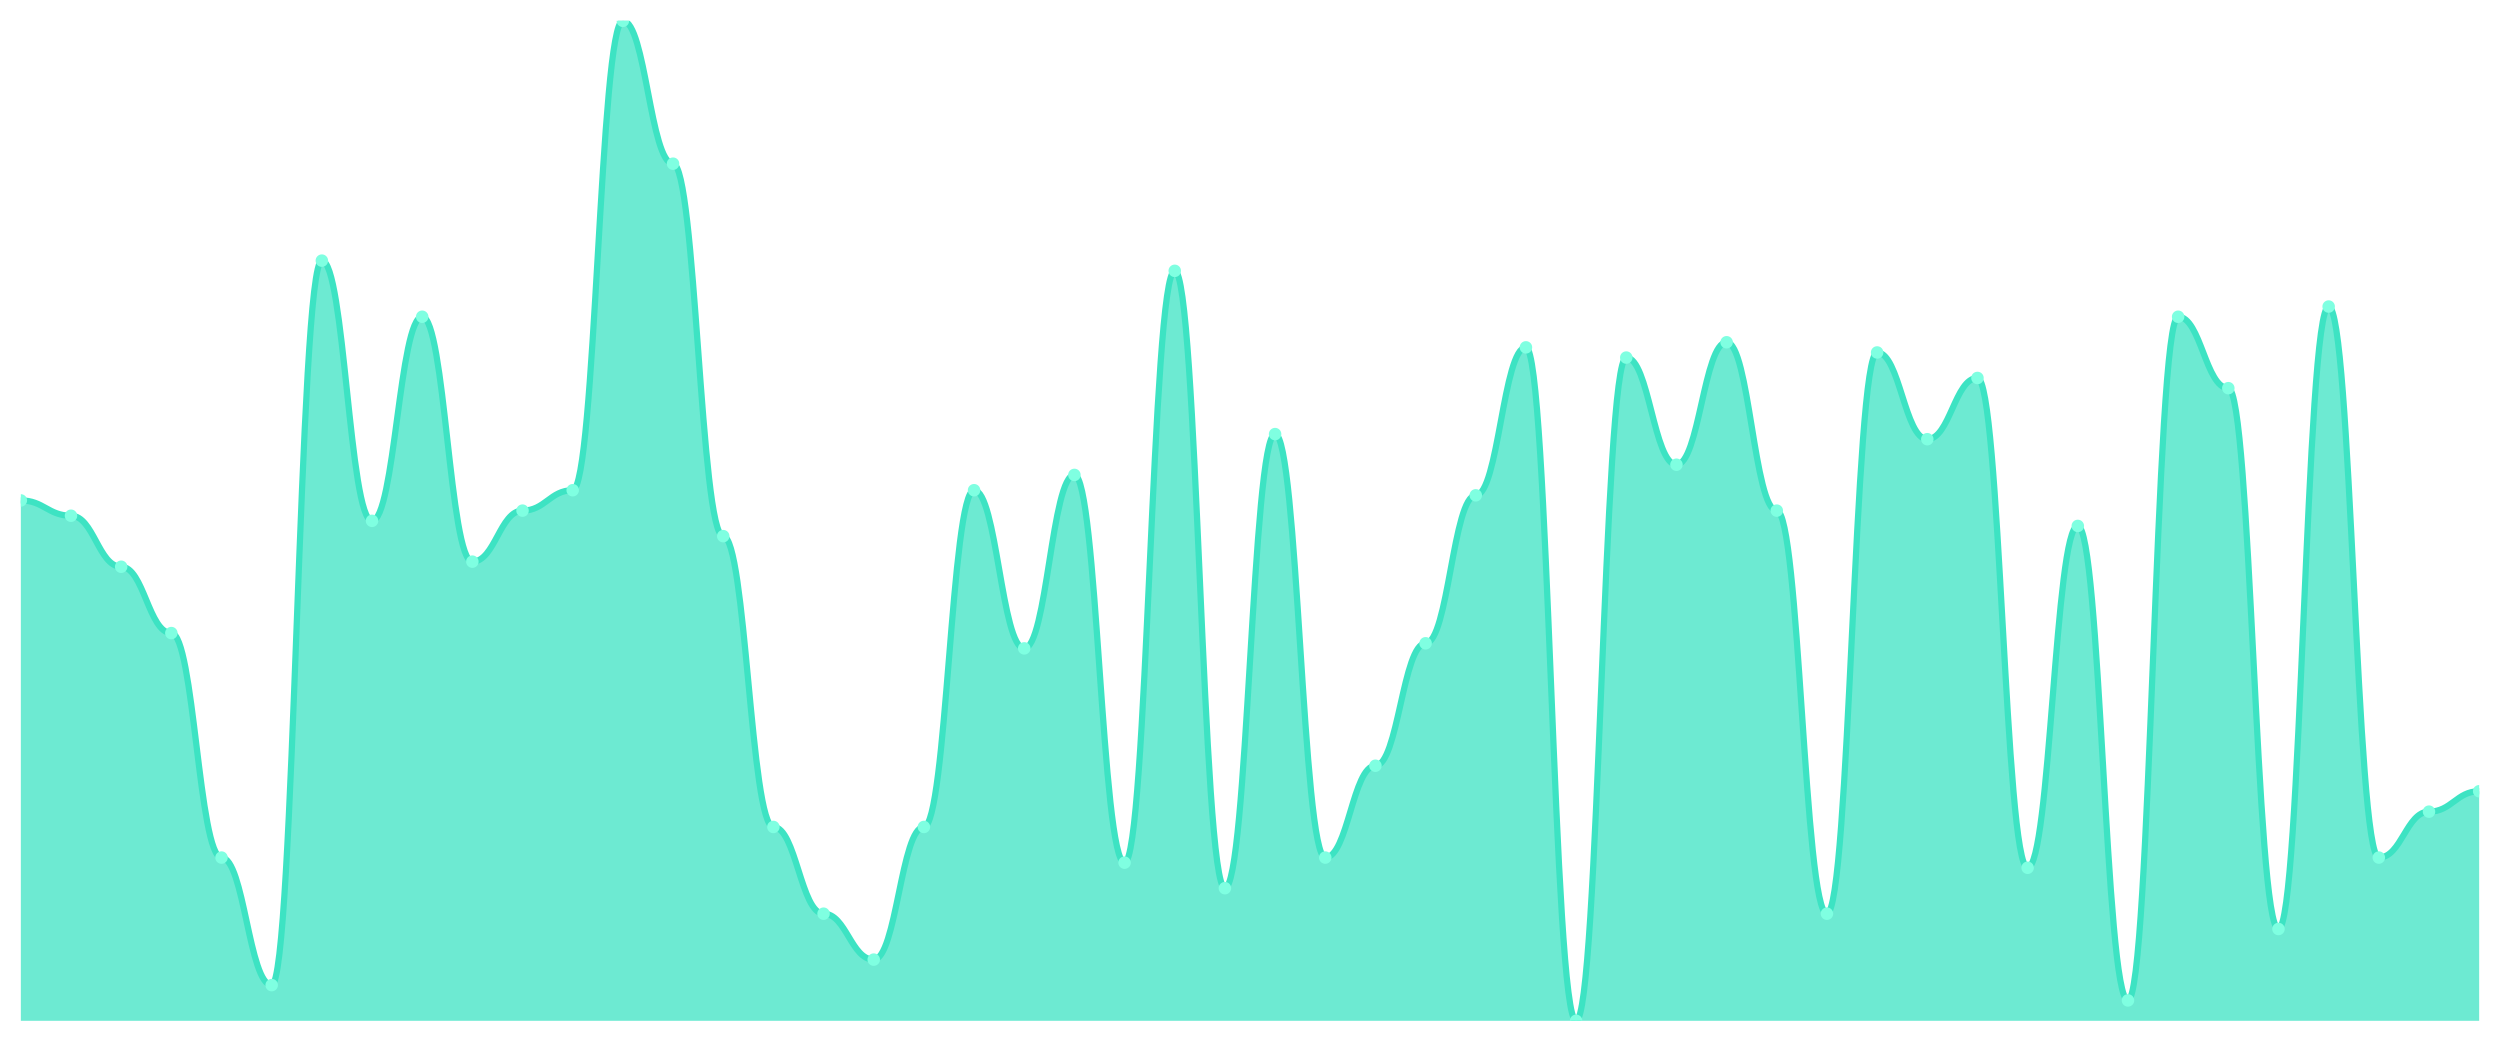
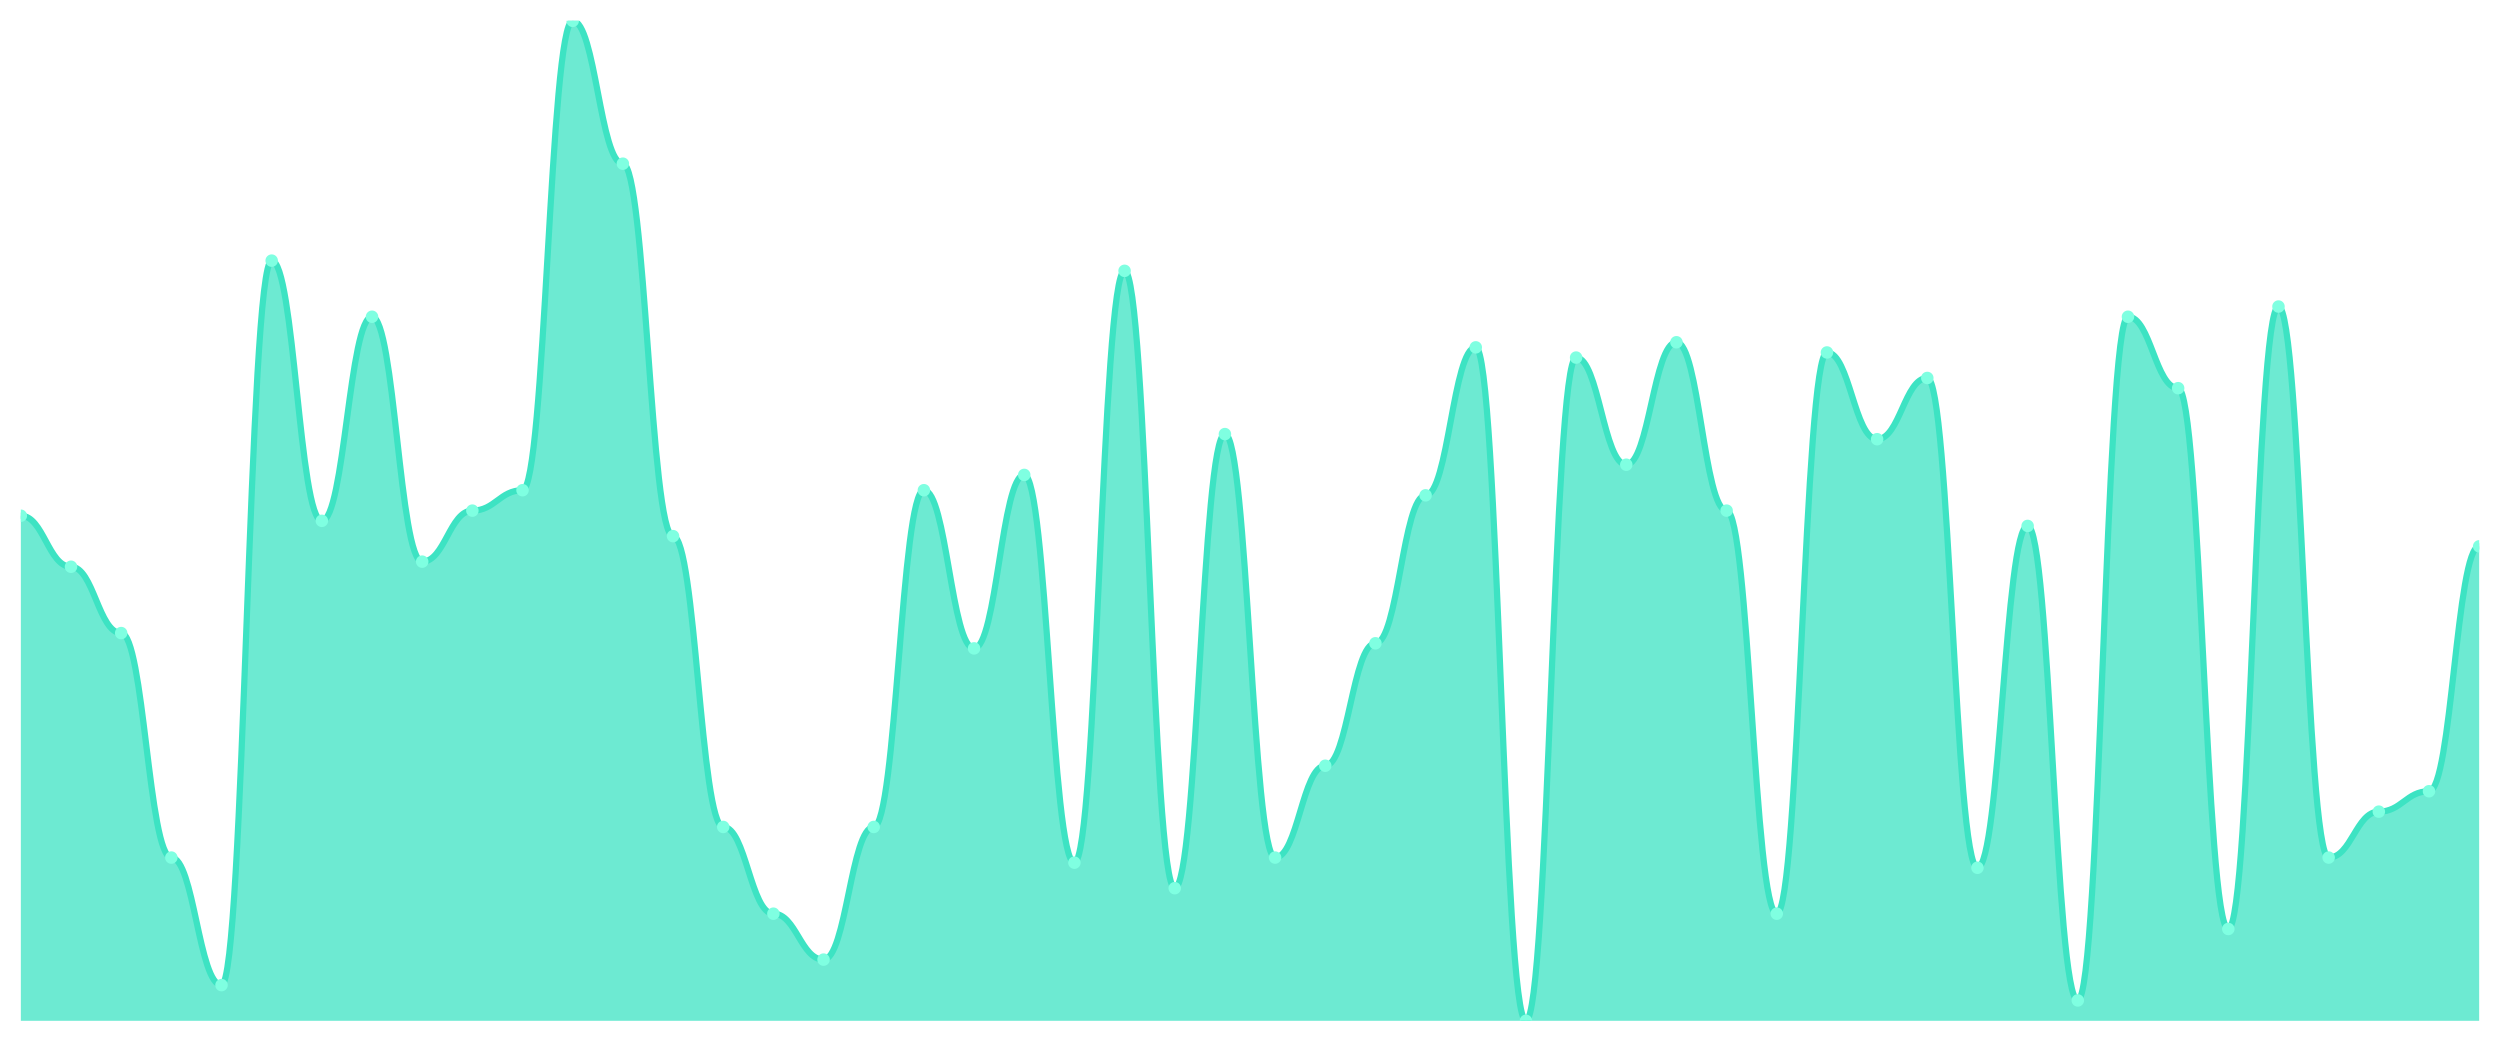
<svg xmlns="http://www.w3.org/2000/svg" viewBox="0 0 1200 500" width="1200" height="500">
  <defs>
    <clipPath id="c">
      <rect x="10" y="10" width="1180" height="480" />
    </clipPath>
  </defs>
  <rect width="1200" height="500" fill="none" />
  <g clip-path="url(#c)">
-     <path d="M 10,490 L 10,240.204 C 20.837,240.204 23.245,247.551 34.082,247.551 C 44.918,247.551 47.327,272.041 58.163,272.041 C 69,272.041 71.408,303.878 82.245,303.878 C 93.082,303.878 95.49,411.633 106.327,411.633 C 117.163,411.633 119.571,472.857 130.408,472.857 C 141.245,472.857 143.653,125.102 154.49,125.102 C 165.327,125.102 167.735,250 178.571,250 C 189.408,250 191.816,152.041 202.653,152.041 C 213.49,152.041 215.898,269.592 226.735,269.592 C 237.571,269.592 239.98,245.102 250.816,245.102 C 261.653,245.102 264.061,235.306 274.898,235.306 C 285.735,235.306 288.143,10 298.98,10 C 309.816,10 312.224,78.571 323.061,78.571 C 333.898,78.571 336.306,257.347 347.143,257.347 C 357.98,257.347 360.388,396.939 371.224,396.939 C 382.061,396.939 384.469,438.571 395.306,438.571 C 406.143,438.571 408.551,460.612 419.388,460.612 C 430.224,460.612 432.633,396.939 443.469,396.939 C 454.306,396.939 456.714,235.306 467.551,235.306 C 478.388,235.306 480.796,311.224 491.633,311.224 C 502.469,311.224 504.878,227.959 515.714,227.959 C 526.551,227.959 528.959,414.082 539.796,414.082 C 550.633,414.082 553.041,130 563.878,130 C 574.714,130 577.122,426.327 587.959,426.327 C 598.796,426.327 601.204,208.367 612.041,208.367 C 622.878,208.367 625.286,411.633 636.122,411.633 C 646.959,411.633 649.367,367.551 660.204,367.551 C 671.041,367.551 673.449,308.776 684.286,308.776 C 695.122,308.776 697.531,237.755 708.367,237.755 C 719.204,237.755 721.612,166.735 732.449,166.735 C 743.286,166.735 745.694,490 756.531,490 C 767.367,490 769.776,171.633 780.612,171.633 C 791.449,171.633 793.857,223.061 804.694,223.061 C 815.531,223.061 817.939,164.286 828.776,164.286 C 839.612,164.286 842.02,245.102 852.857,245.102 C 863.694,245.102 866.102,438.571 876.939,438.571 C 887.776,438.571 890.184,169.184 901.02,169.184 C 911.857,169.184 914.265,210.816 925.102,210.816 C 935.939,210.816 938.347,181.429 949.184,181.429 C 960.02,181.429 962.429,416.531 973.265,416.531 C 984.102,416.531 986.51,252.449 997.347,252.449 C 1008.184,252.449 1010.592,480.204 1021.429,480.204 C 1032.265,480.204 1034.673,152.041 1045.51,152.041 C 1056.347,152.041 1058.755,186.327 1069.592,186.327 C 1080.429,186.327 1082.837,445.918 1093.673,445.918 C 1104.51,445.918 1106.918,147.143 1117.755,147.143 C 1128.592,147.143 1131,411.633 1141.837,411.633 C 1152.673,411.633 1155.082,389.592 1165.918,389.592 C 1176.755,389.592 1179.163,379.796 1190,379.796 L 1190,490 Z" fill="rgba(61,227,195,0.75)" />
-     <path d="M 10,240.204 C 20.837,240.204 23.245,247.551 34.082,247.551 C 44.918,247.551 47.327,272.041 58.163,272.041 C 69,272.041 71.408,303.878 82.245,303.878 C 93.082,303.878 95.49,411.633 106.327,411.633 C 117.163,411.633 119.571,472.857 130.408,472.857 C 141.245,472.857 143.653,125.102 154.49,125.102 C 165.327,125.102 167.735,250 178.571,250 C 189.408,250 191.816,152.041 202.653,152.041 C 213.49,152.041 215.898,269.592 226.735,269.592 C 237.571,269.592 239.98,245.102 250.816,245.102 C 261.653,245.102 264.061,235.306 274.898,235.306 C 285.735,235.306 288.143,10 298.98,10 C 309.816,10 312.224,78.571 323.061,78.571 C 333.898,78.571 336.306,257.347 347.143,257.347 C 357.98,257.347 360.388,396.939 371.224,396.939 C 382.061,396.939 384.469,438.571 395.306,438.571 C 406.143,438.571 408.551,460.612 419.388,460.612 C 430.224,460.612 432.633,396.939 443.469,396.939 C 454.306,396.939 456.714,235.306 467.551,235.306 C 478.388,235.306 480.796,311.224 491.633,311.224 C 502.469,311.224 504.878,227.959 515.714,227.959 C 526.551,227.959 528.959,414.082 539.796,414.082 C 550.633,414.082 553.041,130 563.878,130 C 574.714,130 577.122,426.327 587.959,426.327 C 598.796,426.327 601.204,208.367 612.041,208.367 C 622.878,208.367 625.286,411.633 636.122,411.633 C 646.959,411.633 649.367,367.551 660.204,367.551 C 671.041,367.551 673.449,308.776 684.286,308.776 C 695.122,308.776 697.531,237.755 708.367,237.755 C 719.204,237.755 721.612,166.735 732.449,166.735 C 743.286,166.735 745.694,490 756.531,490 C 767.367,490 769.776,171.633 780.612,171.633 C 791.449,171.633 793.857,223.061 804.694,223.061 C 815.531,223.061 817.939,164.286 828.776,164.286 C 839.612,164.286 842.02,245.102 852.857,245.102 C 863.694,245.102 866.102,438.571 876.939,438.571 C 887.776,438.571 890.184,169.184 901.02,169.184 C 911.857,169.184 914.265,210.816 925.102,210.816 C 935.939,210.816 938.347,181.429 949.184,181.429 C 960.02,181.429 962.429,416.531 973.265,416.531 C 984.102,416.531 986.51,252.449 997.347,252.449 C 1008.184,252.449 1010.592,480.204 1021.429,480.204 C 1032.265,480.204 1034.673,152.041 1045.51,152.041 C 1056.347,152.041 1058.755,186.327 1069.592,186.327 C 1080.429,186.327 1082.837,445.918 1093.673,445.918 C 1104.51,445.918 1106.918,147.143 1117.755,147.143 C 1128.592,147.143 1131,411.633 1141.837,411.633 C 1152.673,411.633 1155.082,389.592 1165.918,389.592 C 1176.755,389.592 1179.163,379.796 1190,379.796" fill="none" stroke="#3de3c3" stroke-width="3" stroke-linecap="round" stroke-linejoin="round" />
-     <circle cx="10" cy="240.204" r="3" fill="#7fffe1" />
-     <circle cx="34.082" cy="247.551" r="3" fill="#7fffe1" />
-     <circle cx="58.163" cy="272.041" r="3" fill="#7fffe1" />
-     <circle cx="82.245" cy="303.878" r="3" fill="#7fffe1" />
-     <circle cx="106.327" cy="411.633" r="3" fill="#7fffe1" />
-     <circle cx="130.408" cy="472.857" r="3" fill="#7fffe1" />
-     <circle cx="154.49" cy="125.102" r="3" fill="#7fffe1" />
-     <circle cx="178.571" cy="250" r="3" fill="#7fffe1" />
-     <circle cx="202.653" cy="152.041" r="3" fill="#7fffe1" />
-     <circle cx="226.735" cy="269.592" r="3" fill="#7fffe1" />
-     <circle cx="250.816" cy="245.102" r="3" fill="#7fffe1" />
-     <circle cx="274.898" cy="235.306" r="3" fill="#7fffe1" />
-     <circle cx="298.98" cy="10" r="3" fill="#7fffe1" />
-     <circle cx="323.061" cy="78.571" r="3" fill="#7fffe1" />
-     <circle cx="347.143" cy="257.347" r="3" fill="#7fffe1" />
-     <circle cx="371.224" cy="396.939" r="3" fill="#7fffe1" />
-     <circle cx="395.306" cy="438.571" r="3" fill="#7fffe1" />
-     <circle cx="419.388" cy="460.612" r="3" fill="#7fffe1" />
-     <circle cx="443.469" cy="396.939" r="3" fill="#7fffe1" />
-     <circle cx="467.551" cy="235.306" r="3" fill="#7fffe1" />
-     <circle cx="491.633" cy="311.224" r="3" fill="#7fffe1" />
-     <circle cx="515.714" cy="227.959" r="3" fill="#7fffe1" />
-     <circle cx="539.796" cy="414.082" r="3" fill="#7fffe1" />
-     <circle cx="563.878" cy="130" r="3" fill="#7fffe1" />
-     <circle cx="587.959" cy="426.327" r="3" fill="#7fffe1" />
-     <circle cx="612.041" cy="208.367" r="3" fill="#7fffe1" />
-     <circle cx="636.122" cy="411.633" r="3" fill="#7fffe1" />
-     <circle cx="660.204" cy="367.551" r="3" fill="#7fffe1" />
-     <circle cx="684.286" cy="308.776" r="3" fill="#7fffe1" />
-     <circle cx="708.367" cy="237.755" r="3" fill="#7fffe1" />
-     <circle cx="732.449" cy="166.735" r="3" fill="#7fffe1" />
-     <circle cx="756.531" cy="490" r="3" fill="#7fffe1" />
-     <circle cx="780.612" cy="171.633" r="3" fill="#7fffe1" />
-     <circle cx="804.694" cy="223.061" r="3" fill="#7fffe1" />
-     <circle cx="828.776" cy="164.286" r="3" fill="#7fffe1" />
-     <circle cx="852.857" cy="245.102" r="3" fill="#7fffe1" />
-     <circle cx="876.939" cy="438.571" r="3" fill="#7fffe1" />
-     <circle cx="901.02" cy="169.184" r="3" fill="#7fffe1" />
-     <circle cx="925.102" cy="210.816" r="3" fill="#7fffe1" />
-     <circle cx="949.184" cy="181.429" r="3" fill="#7fffe1" />
-     <circle cx="973.265" cy="416.531" r="3" fill="#7fffe1" />
-     <circle cx="997.347" cy="252.449" r="3" fill="#7fffe1" />
-     <circle cx="1021.429" cy="480.204" r="3" fill="#7fffe1" />
-     <circle cx="1045.51" cy="152.041" r="3" fill="#7fffe1" />
-     <circle cx="1069.592" cy="186.327" r="3" fill="#7fffe1" />
-     <circle cx="1093.673" cy="445.918" r="3" fill="#7fffe1" />
-     <circle cx="1117.755" cy="147.143" r="3" fill="#7fffe1" />
-     <circle cx="1141.837" cy="411.633" r="3" fill="#7fffe1" />
-     <circle cx="1165.918" cy="389.592" r="3" fill="#7fffe1" />
-     <circle cx="1190" cy="379.796" r="3" fill="#7fffe1" />
+     <path d="M 10,490 L 10,247.551 C 20.837,247.551 23.245,272.041 34.082,272.041 C 44.918,272.041 47.327,303.878 58.163,303.878 C 69,303.878 71.408,411.633 82.245,411.633 C 93.082,411.633 95.49,472.857 106.327,472.857 C 117.163,472.857 119.571,125.102 130.408,125.102 C 141.245,125.102 143.653,250 154.49,250 C 165.327,250 167.735,152.041 178.571,152.041 C 189.408,152.041 191.816,269.592 202.653,269.592 C 213.49,269.592 215.898,245.102 226.735,245.102 C 237.571,245.102 239.98,235.306 250.816,235.306 C 261.653,235.306 264.061,10 274.898,10 C 285.735,10 288.143,78.571 298.98,78.571 C 309.816,78.571 312.224,257.347 323.061,257.347 C 333.898,257.347 336.306,396.939 347.143,396.939 C 357.98,396.939 360.388,438.571 371.224,438.571 C 382.061,438.571 384.469,460.612 395.306,460.612 C 406.143,460.612 408.551,396.939 419.388,396.939 C 430.224,396.939 432.633,235.306 443.469,235.306 C 454.306,235.306 456.714,311.224 467.551,311.224 C 478.388,311.224 480.796,227.959 491.633,227.959 C 502.469,227.959 504.878,414.082 515.714,414.082 C 526.551,414.082 528.959,130 539.796,130 C 550.633,130 553.041,426.327 563.878,426.327 C 574.714,426.327 577.122,208.367 587.959,208.367 C 598.796,208.367 601.204,411.633 612.041,411.633 C 622.878,411.633 625.286,367.551 636.122,367.551 C 646.959,367.551 649.367,308.776 660.204,308.776 C 671.041,308.776 673.449,237.755 684.286,237.755 C 695.122,237.755 697.531,166.735 708.367,166.735 C 719.204,166.735 721.612,490 732.449,490 C 743.286,490 745.694,171.633 756.531,171.633 C 767.367,171.633 769.776,223.061 780.612,223.061 C 791.449,223.061 793.857,164.286 804.694,164.286 C 815.531,164.286 817.939,245.102 828.776,245.102 C 839.612,245.102 842.02,438.571 852.857,438.571 C 863.694,438.571 866.102,169.184 876.939,169.184 C 887.776,169.184 890.184,210.816 901.02,210.816 C 911.857,210.816 914.265,181.429 925.102,181.429 C 935.939,181.429 938.347,416.531 949.184,416.531 C 960.02,416.531 962.429,252.449 973.265,252.449 C 984.102,252.449 986.51,480.204 997.347,480.204 C 1008.184,480.204 1010.592,152.041 1021.429,152.041 C 1032.265,152.041 1034.673,186.327 1045.51,186.327 C 1056.347,186.327 1058.755,445.918 1069.592,445.918 C 1080.429,445.918 1082.837,147.143 1093.673,147.143 C 1104.51,147.143 1106.918,411.633 1117.755,411.633 C 1128.592,411.633 1131,389.592 1141.837,389.592 C 1152.673,389.592 1155.082,379.796 1165.918,379.796 C 1176.755,379.796 1179.163,262.245 1190,262.245 L 1190,490 Z" fill="rgba(61,227,195,0.75)" />
+     <path d="M 10,247.551 C 20.837,247.551 23.245,272.041 34.082,272.041 C 44.918,272.041 47.327,303.878 58.163,303.878 C 69,303.878 71.408,411.633 82.245,411.633 C 93.082,411.633 95.49,472.857 106.327,472.857 C 117.163,472.857 119.571,125.102 130.408,125.102 C 141.245,125.102 143.653,250 154.49,250 C 165.327,250 167.735,152.041 178.571,152.041 C 189.408,152.041 191.816,269.592 202.653,269.592 C 213.49,269.592 215.898,245.102 226.735,245.102 C 237.571,245.102 239.98,235.306 250.816,235.306 C 261.653,235.306 264.061,10 274.898,10 C 285.735,10 288.143,78.571 298.98,78.571 C 309.816,78.571 312.224,257.347 323.061,257.347 C 333.898,257.347 336.306,396.939 347.143,396.939 C 357.98,396.939 360.388,438.571 371.224,438.571 C 382.061,438.571 384.469,460.612 395.306,460.612 C 406.143,460.612 408.551,396.939 419.388,396.939 C 430.224,396.939 432.633,235.306 443.469,235.306 C 454.306,235.306 456.714,311.224 467.551,311.224 C 478.388,311.224 480.796,227.959 491.633,227.959 C 502.469,227.959 504.878,414.082 515.714,414.082 C 526.551,414.082 528.959,130 539.796,130 C 550.633,130 553.041,426.327 563.878,426.327 C 574.714,426.327 577.122,208.367 587.959,208.367 C 598.796,208.367 601.204,411.633 612.041,411.633 C 622.878,411.633 625.286,367.551 636.122,367.551 C 646.959,367.551 649.367,308.776 660.204,308.776 C 671.041,308.776 673.449,237.755 684.286,237.755 C 695.122,237.755 697.531,166.735 708.367,166.735 C 719.204,166.735 721.612,490 732.449,490 C 743.286,490 745.694,171.633 756.531,171.633 C 767.367,171.633 769.776,223.061 780.612,223.061 C 791.449,223.061 793.857,164.286 804.694,164.286 C 815.531,164.286 817.939,245.102 828.776,245.102 C 839.612,245.102 842.02,438.571 852.857,438.571 C 863.694,438.571 866.102,169.184 876.939,169.184 C 887.776,169.184 890.184,210.816 901.02,210.816 C 911.857,210.816 914.265,181.429 925.102,181.429 C 935.939,181.429 938.347,416.531 949.184,416.531 C 960.02,416.531 962.429,252.449 973.265,252.449 C 984.102,252.449 986.51,480.204 997.347,480.204 C 1008.184,480.204 1010.592,152.041 1021.429,152.041 C 1032.265,152.041 1034.673,186.327 1045.51,186.327 C 1056.347,186.327 1058.755,445.918 1069.592,445.918 C 1080.429,445.918 1082.837,147.143 1093.673,147.143 C 1104.51,147.143 1106.918,411.633 1117.755,411.633 C 1128.592,411.633 1131,389.592 1141.837,389.592 C 1152.673,389.592 1155.082,379.796 1165.918,379.796 C 1176.755,379.796 1179.163,262.245 1190,262.245" fill="none" stroke="#3de3c3" stroke-width="3" stroke-linecap="round" stroke-linejoin="round" />
+     <circle cx="10" cy="247.551" r="3" fill="#7fffe1" />
+     <circle cx="34.082" cy="272.041" r="3" fill="#7fffe1" />
+     <circle cx="58.163" cy="303.878" r="3" fill="#7fffe1" />
+     <circle cx="82.245" cy="411.633" r="3" fill="#7fffe1" />
+     <circle cx="106.327" cy="472.857" r="3" fill="#7fffe1" />
+     <circle cx="130.408" cy="125.102" r="3" fill="#7fffe1" />
+     <circle cx="154.49" cy="250" r="3" fill="#7fffe1" />
+     <circle cx="178.571" cy="152.041" r="3" fill="#7fffe1" />
+     <circle cx="202.653" cy="269.592" r="3" fill="#7fffe1" />
+     <circle cx="226.735" cy="245.102" r="3" fill="#7fffe1" />
+     <circle cx="250.816" cy="235.306" r="3" fill="#7fffe1" />
+     <circle cx="274.898" cy="10" r="3" fill="#7fffe1" />
+     <circle cx="298.98" cy="78.571" r="3" fill="#7fffe1" />
+     <circle cx="323.061" cy="257.347" r="3" fill="#7fffe1" />
+     <circle cx="347.143" cy="396.939" r="3" fill="#7fffe1" />
+     <circle cx="371.224" cy="438.571" r="3" fill="#7fffe1" />
+     <circle cx="395.306" cy="460.612" r="3" fill="#7fffe1" />
+     <circle cx="419.388" cy="396.939" r="3" fill="#7fffe1" />
+     <circle cx="443.469" cy="235.306" r="3" fill="#7fffe1" />
+     <circle cx="467.551" cy="311.224" r="3" fill="#7fffe1" />
+     <circle cx="491.633" cy="227.959" r="3" fill="#7fffe1" />
+     <circle cx="515.714" cy="414.082" r="3" fill="#7fffe1" />
+     <circle cx="539.796" cy="130" r="3" fill="#7fffe1" />
+     <circle cx="563.878" cy="426.327" r="3" fill="#7fffe1" />
+     <circle cx="587.959" cy="208.367" r="3" fill="#7fffe1" />
+     <circle cx="612.041" cy="411.633" r="3" fill="#7fffe1" />
+     <circle cx="636.122" cy="367.551" r="3" fill="#7fffe1" />
+     <circle cx="660.204" cy="308.776" r="3" fill="#7fffe1" />
+     <circle cx="684.286" cy="237.755" r="3" fill="#7fffe1" />
+     <circle cx="708.367" cy="166.735" r="3" fill="#7fffe1" />
+     <circle cx="732.449" cy="490" r="3" fill="#7fffe1" />
+     <circle cx="756.531" cy="171.633" r="3" fill="#7fffe1" />
+     <circle cx="780.612" cy="223.061" r="3" fill="#7fffe1" />
+     <circle cx="804.694" cy="164.286" r="3" fill="#7fffe1" />
+     <circle cx="828.776" cy="245.102" r="3" fill="#7fffe1" />
+     <circle cx="852.857" cy="438.571" r="3" fill="#7fffe1" />
+     <circle cx="876.939" cy="169.184" r="3" fill="#7fffe1" />
+     <circle cx="901.02" cy="210.816" r="3" fill="#7fffe1" />
+     <circle cx="925.102" cy="181.429" r="3" fill="#7fffe1" />
+     <circle cx="949.184" cy="416.531" r="3" fill="#7fffe1" />
+     <circle cx="973.265" cy="252.449" r="3" fill="#7fffe1" />
+     <circle cx="997.347" cy="480.204" r="3" fill="#7fffe1" />
+     <circle cx="1021.429" cy="152.041" r="3" fill="#7fffe1" />
+     <circle cx="1045.51" cy="186.327" r="3" fill="#7fffe1" />
+     <circle cx="1069.592" cy="445.918" r="3" fill="#7fffe1" />
+     <circle cx="1093.673" cy="147.143" r="3" fill="#7fffe1" />
+     <circle cx="1117.755" cy="411.633" r="3" fill="#7fffe1" />
+     <circle cx="1141.837" cy="389.592" r="3" fill="#7fffe1" />
+     <circle cx="1165.918" cy="379.796" r="3" fill="#7fffe1" />
+     <circle cx="1190" cy="262.245" r="3" fill="#7fffe1" />
  </g>
</svg>
